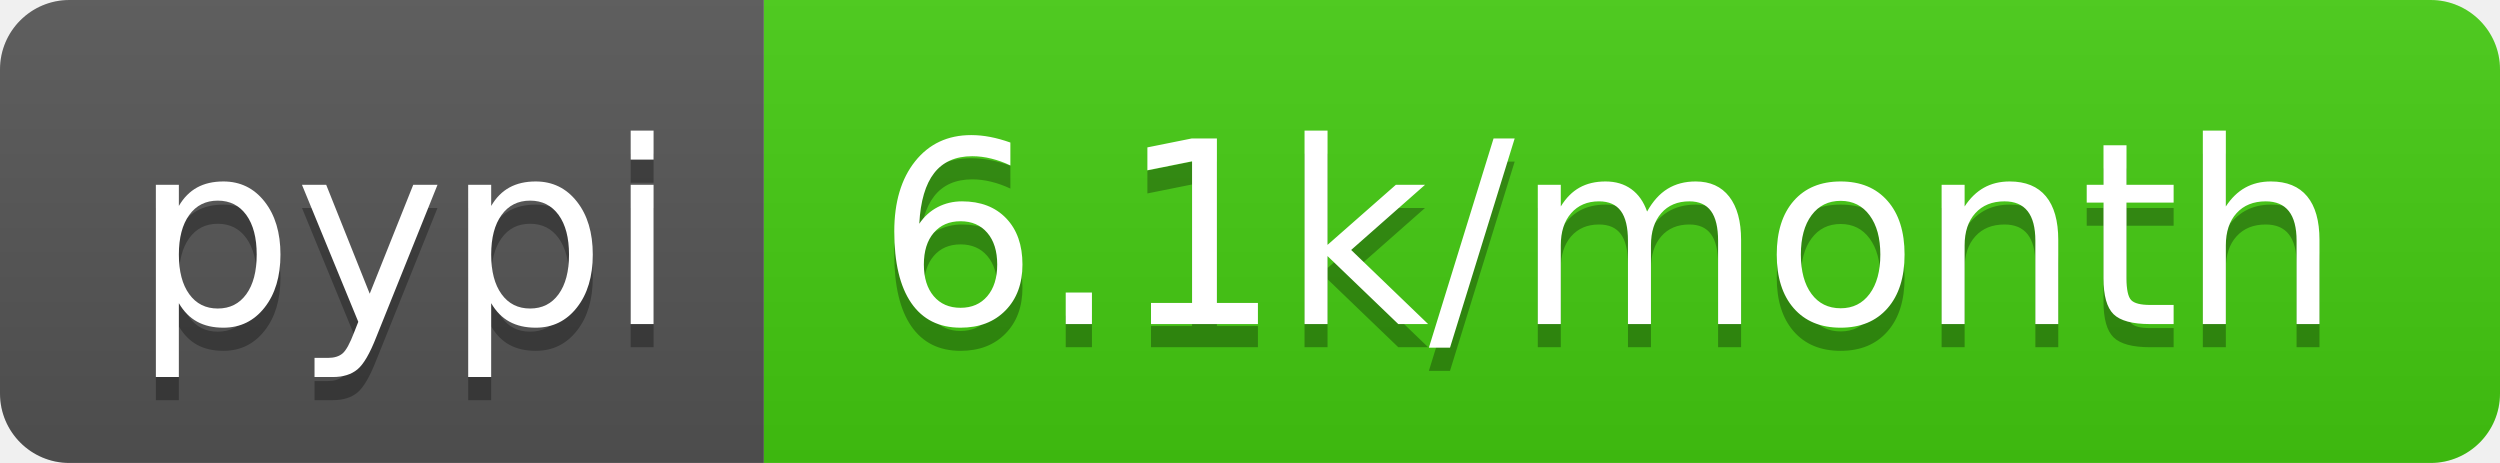
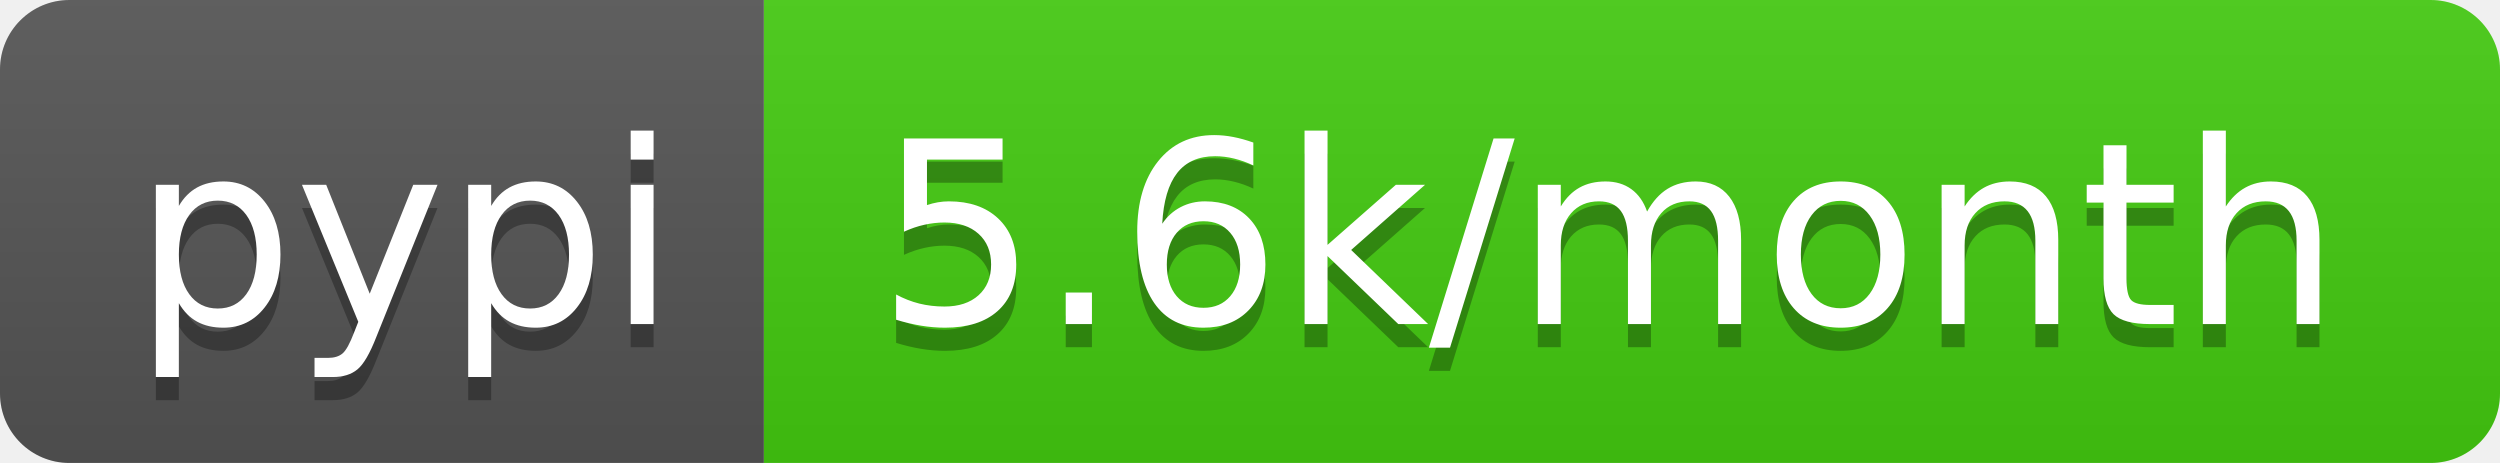
- <svg xmlns="http://www.w3.org/2000/svg" width="108" height="20" role="img" aria-label="pypi: 6.1k/month">
+ <svg xmlns="http://www.w3.org/2000/svg" width="108" height="20" role="img" aria-label="pypi: 5.6k/month">
  <linearGradient id="s" x2="0" y2="100%">
    <stop offset="0" stop-color="#bbb" stop-opacity=".1" />
    <stop offset="1" stop-opacity=".1" />
  </linearGradient>
  <clipPath id="r">
    <rect width="108" height="20" rx="3" fill="#fff" />
  </clipPath>
  <g clip-path="url(#r)">
    <rect width="33" height="20" fill="#555" />
    <rect x="33" width="75" height="20" fill="#4c1" />
    <rect width="108" height="20" fill="url(#s)" />
  </g>
  <g fill="#fff" text-anchor="middle" font-family="Verdana,Geneva,DejaVu Sans,sans-serif" text-rendering="geometricPrecision" font-size="110">
    <text aria-hidden="true" x="175" y="150" fill="#010101" fill-opacity=".3" transform="scale(.1)" textLength="230">pypi</text>
    <text x="175" y="140" transform="scale(.1)" fill="#fff" textLength="230">pypi</text>
-     <text aria-hidden="true" x="695" y="150" fill="#010101" fill-opacity=".3" transform="scale(.1)" textLength="650">6.1k/month</text>
-     <text x="695" y="140" transform="scale(.1)" fill="#fff" textLength="650">6.1k/month</text>
+     <text aria-hidden="true" x="695" y="150" fill="#010101" fill-opacity=".3" transform="scale(.1)" textLength="650">5.6k/month</text>
+     <text x="695" y="140" transform="scale(.1)" fill="#fff" textLength="650">5.6k/month</text>
  </g>
</svg>
